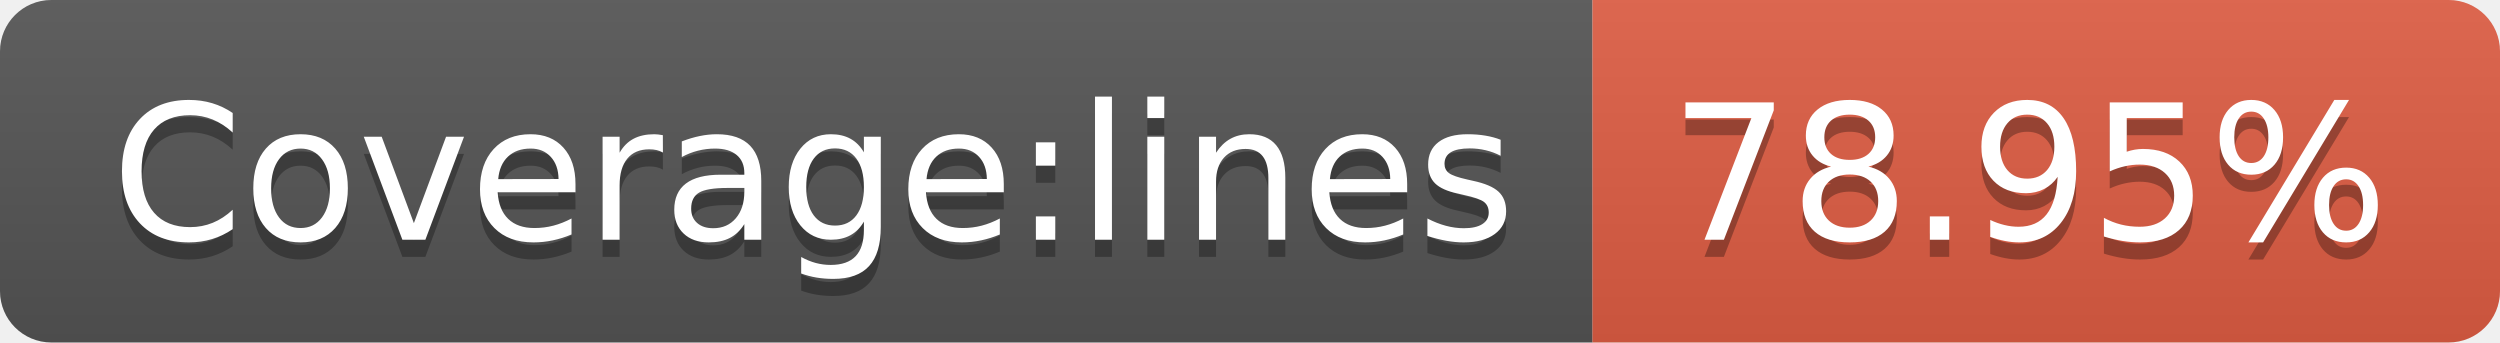
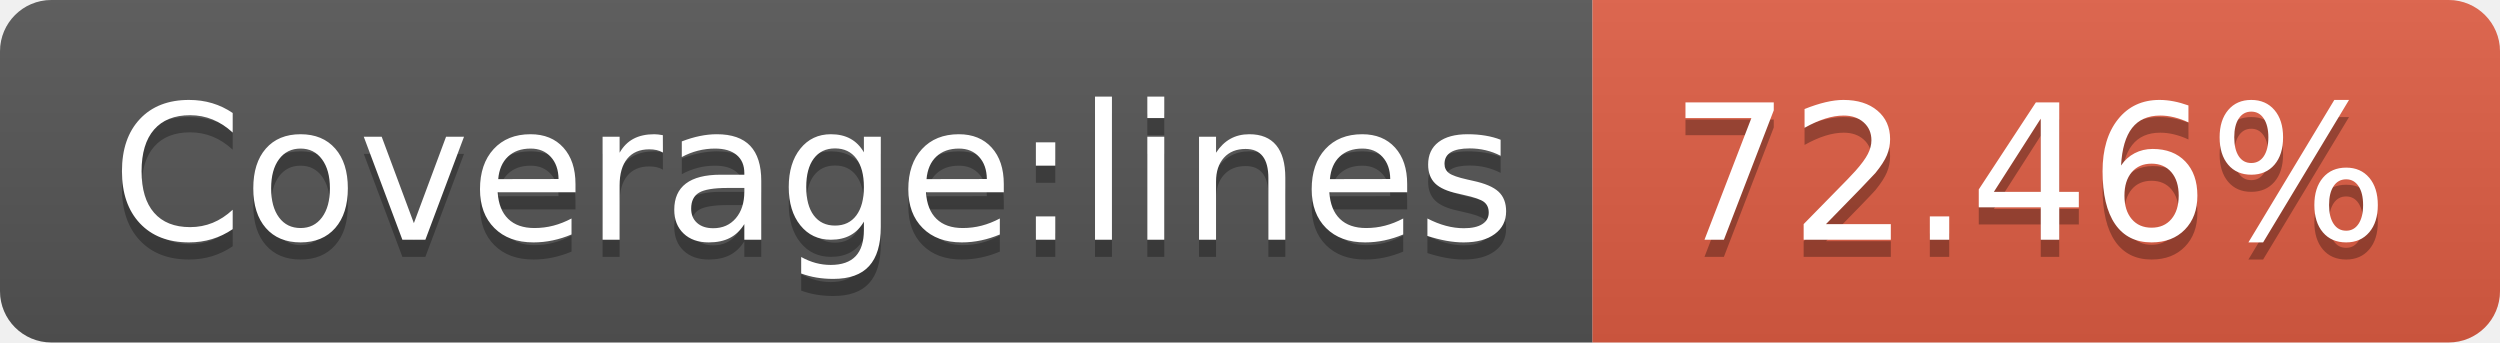
<svg xmlns="http://www.w3.org/2000/svg" width="146" height="20">
  <linearGradient id="b" x2="0" y2="100%">
    <stop offset="0" stop-color="#bbb" stop-opacity=".1" />
    <stop offset="1" stop-opacity=".1" />
  </linearGradient>
  <clipPath id="a">
    <rect width="146" height="20" rx="3" fill="#fff" />
  </clipPath>
  <g clip-path="url(#a)">
    <path fill="#555" d="M0 0h93v20H0z" />
    <path fill="#e05d44" d="M93 0h53v20H93z" />
    <path fill="url(#b)" d="M0 0h146v20H0z" />
  </g>
  <g fill="#fff" text-anchor="middle" font-family="DejaVu Sans,Verdana,Geneva,sans-serif" font-size="110">
    <text x="475" y="150" fill="#010101" fill-opacity=".3" transform="scale(.1)" textLength="830">Coverage:lines</text>
    <text x="475" y="140" transform="scale(.1)" textLength="830">Coverage:lines</text>
-     <text x="1185" y="150" fill="#010101" fill-opacity=".3" transform="scale(.1)" textLength="430">78.95%</text>
-     <text x="1185" y="140" transform="scale(.1)" textLength="430">78.95%</text>
+     <text x="1185" y="150" fill="#010101" fill-opacity=".3" transform="scale(.1)" textLength="430">72.46%</text>
+     <text x="1185" y="140" transform="scale(.1)" textLength="430">72.46%</text>
  </g>
</svg>
